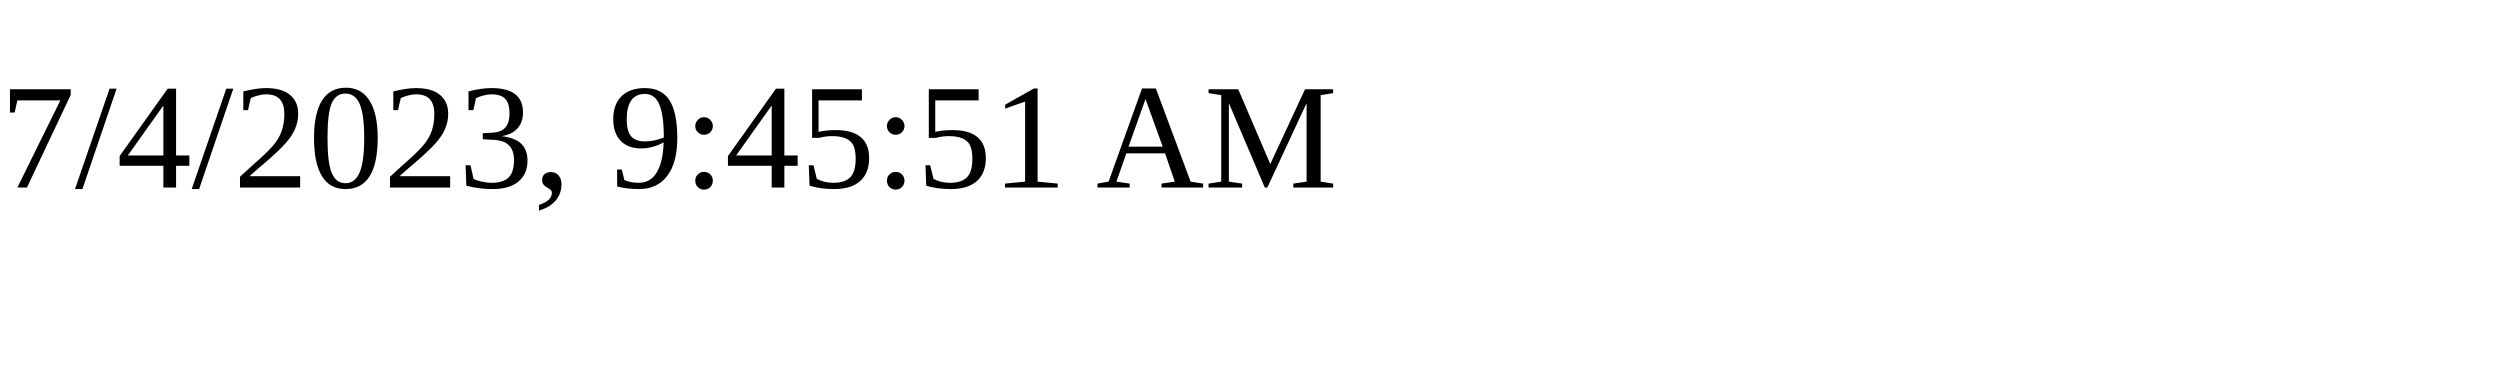
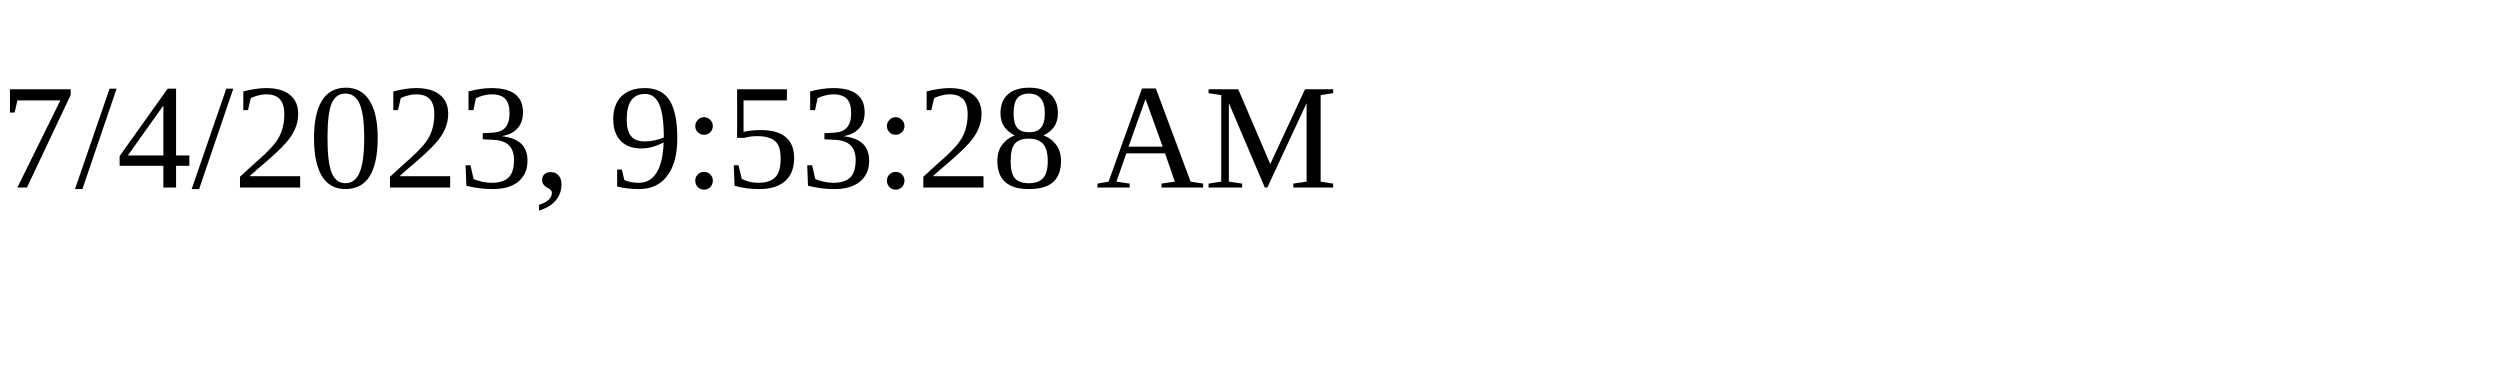
<svg xmlns="http://www.w3.org/2000/svg" height="30" width="200">
-   <text x="0" y="15">7/4/2023, 9:45:51 AM</text>
+   <text x="0" y="15">7/4/2023, 9:53:28 AM</text>
</svg>
